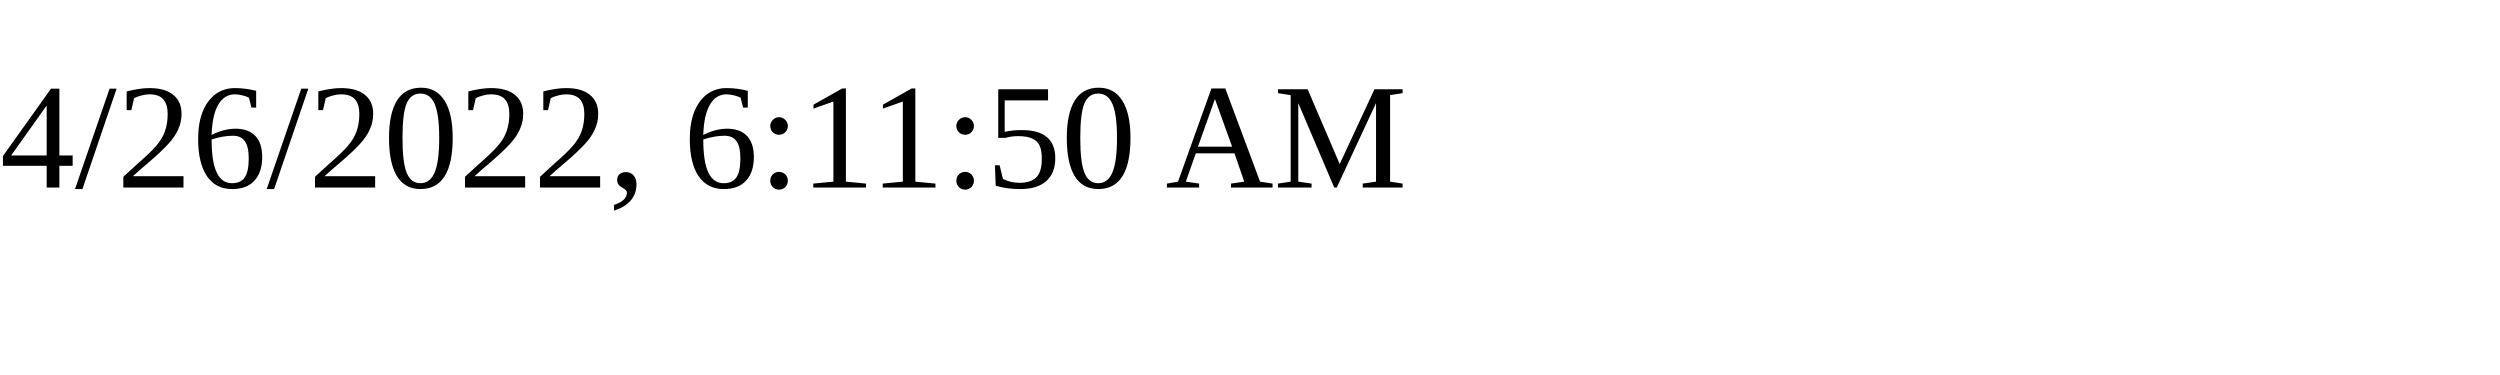
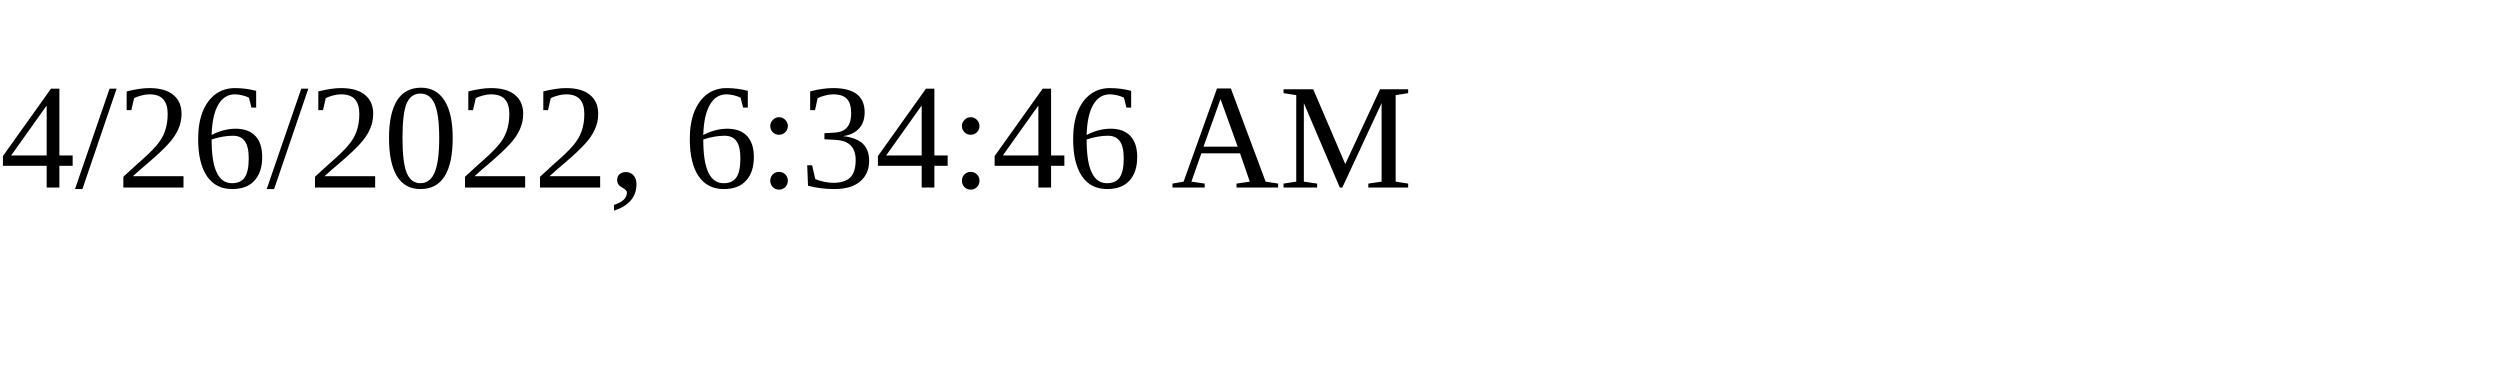
<svg xmlns="http://www.w3.org/2000/svg" height="30" width="200">
-   <text x="0" y="15">4/26/2022, 6:11:50 AM</text>
+   <text x="0" y="15">4/26/2022, 6:34:46 AM</text>
</svg>
